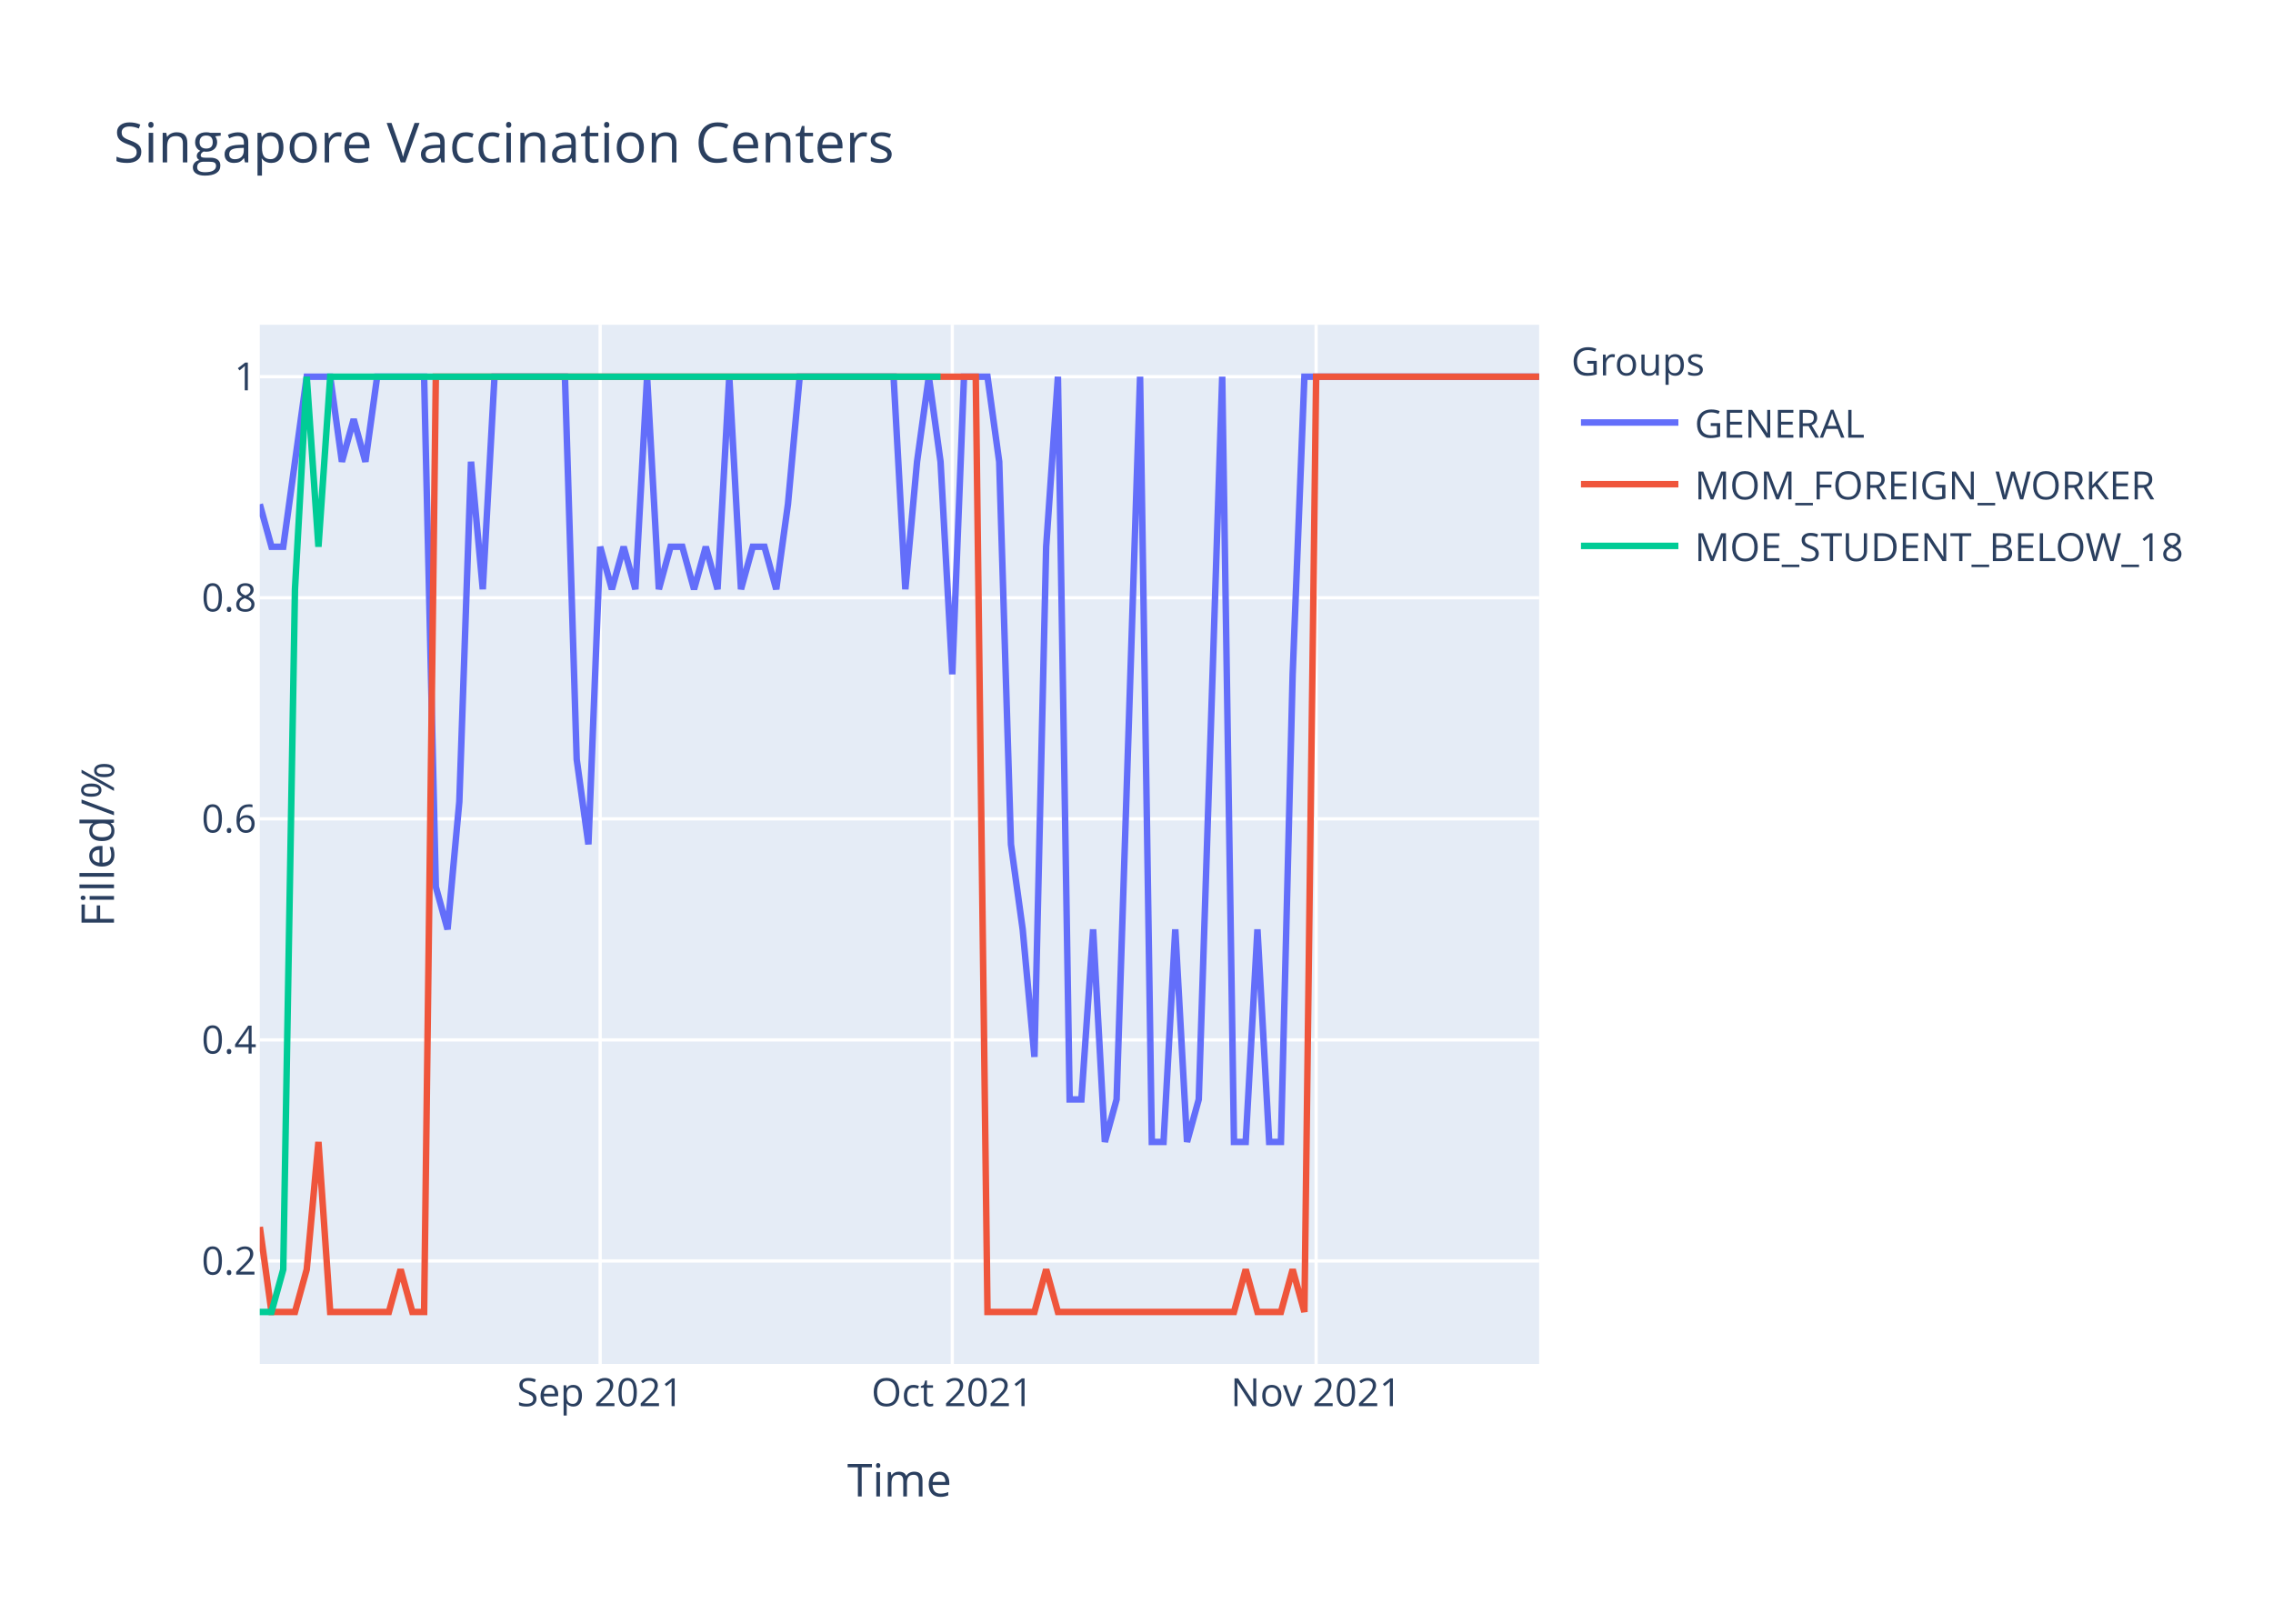
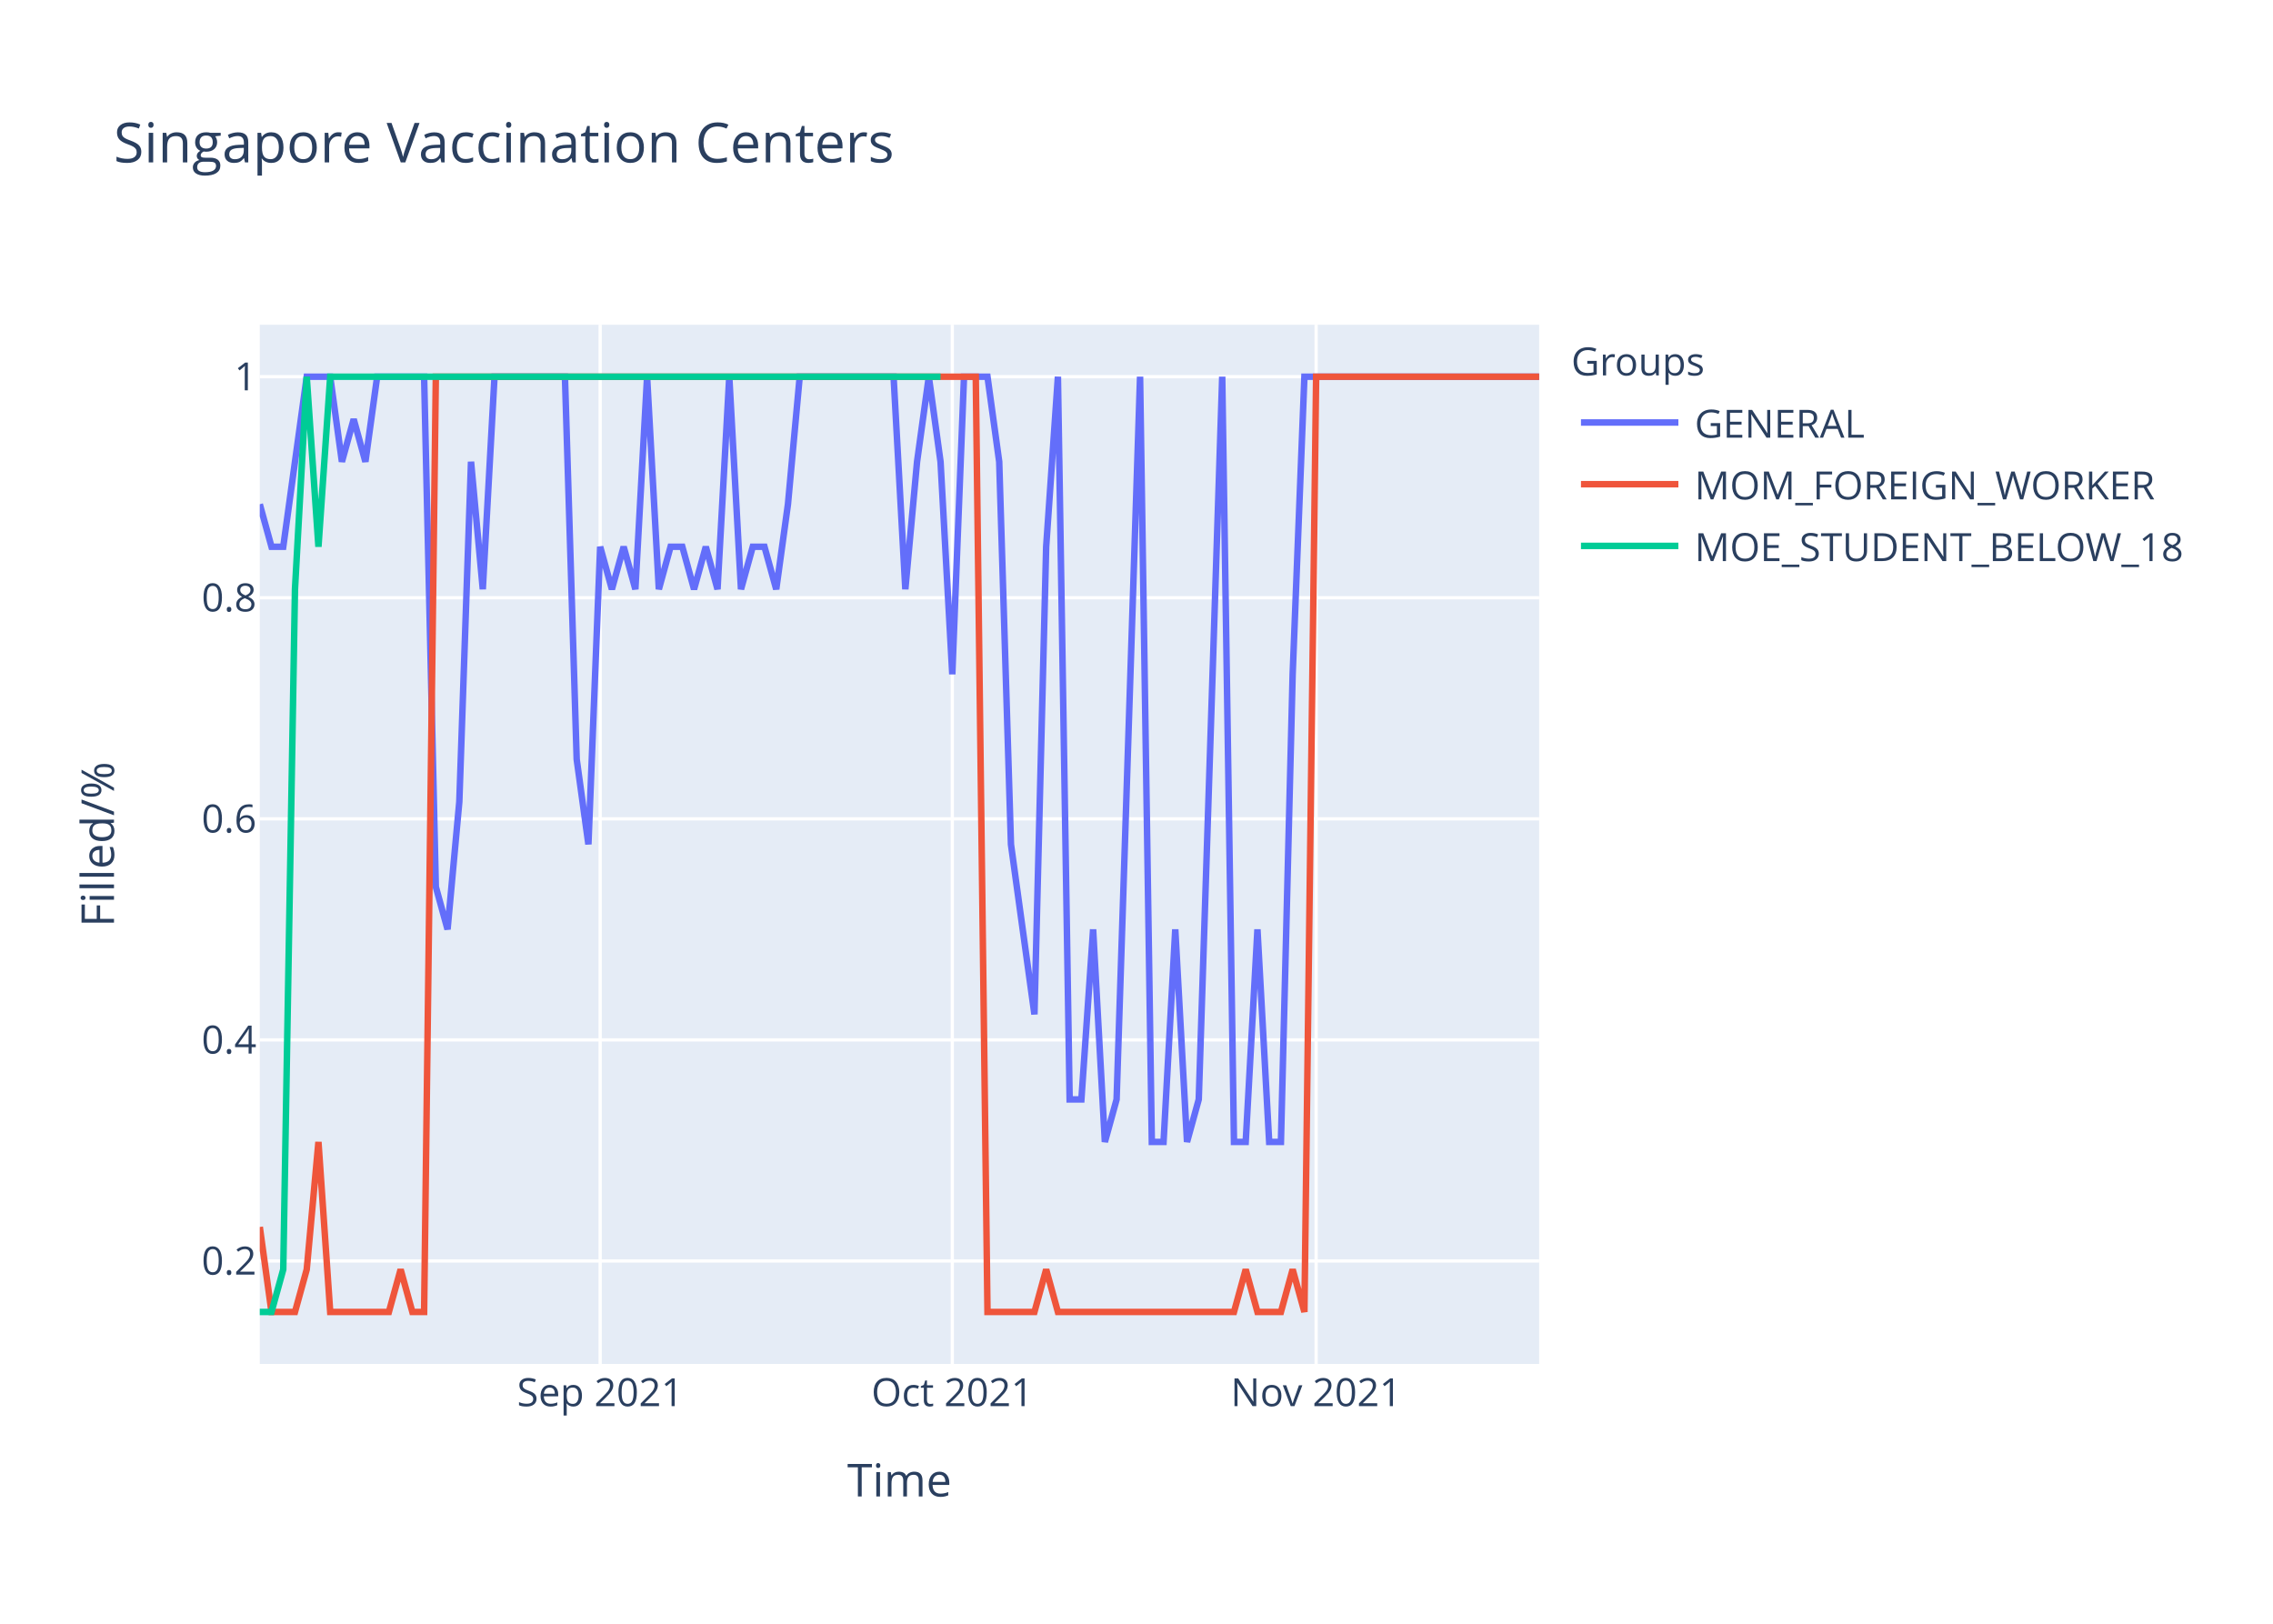
<svg xmlns="http://www.w3.org/2000/svg" class="main-svg" width="700" height="500" style="" viewBox="0 0 700 500">
  <rect x="0" y="0" width="700" height="500" style="fill: rgb(255, 255, 255); fill-opacity: 1;" />
-   <defs id="defs-920177">
+   <defs id="defs-61d476">
    <g class="clips">
-       <clipPath id="clip920177xyplot" class="plotclip">
+       <clipPath id="clip61d476xyplot" class="plotclip">
        <rect width="394" height="320" />
      </clipPath>
-       <clipPath class="axesclip" id="clip920177x">
+       <clipPath class="axesclip" id="clip61d476x">
        <rect x="80" y="0" width="394" height="500" />
      </clipPath>
-       <clipPath class="axesclip" id="clip920177y">
+       <clipPath class="axesclip" id="clip61d476y">
        <rect x="0" y="100" width="700" height="320" />
      </clipPath>
-       <clipPath class="axesclip" id="clip920177xy">
+       <clipPath class="axesclip" id="clip61d476xy">
        <rect x="80" y="100" width="394" height="320" />
      </clipPath>
    </g>
    <g class="gradients" />
  </defs>
  <g class="bglayer">
    <rect class="bg" x="80" y="100" width="394" height="320" style="fill: rgb(229, 236, 246); fill-opacity: 1; stroke-width: 0;" />
  </g>
  <g class="layer-below">
    <g class="imagelayer" />
    <g class="shapelayer" />
  </g>
  <g class="cartesianlayer">
    <g class="subplot xy">
      <g class="layer-subplot">
        <g class="shapelayer" />
        <g class="imagelayer" />
      </g>
      <g class="gridlayer">
        <g class="x">
          <path class="xgrid crisp" transform="translate(184.83,0)" d="M0,100v320" style="stroke: rgb(255, 255, 255); stroke-opacity: 1; stroke-width: 1px;" />
          <path class="xgrid crisp" transform="translate(293.27,0)" d="M0,100v320" style="stroke: rgb(255, 255, 255); stroke-opacity: 1; stroke-width: 1px;" />
          <path class="xgrid crisp" transform="translate(405.32,0)" d="M0,100v320" style="stroke: rgb(255, 255, 255); stroke-opacity: 1; stroke-width: 1px;" />
        </g>
        <g class="y">
          <path class="ygrid crisp" transform="translate(0,388.29)" d="M80,0h394" style="stroke: rgb(255, 255, 255); stroke-opacity: 1; stroke-width: 1px;" />
          <path class="ygrid crisp" transform="translate(0,320.22)" d="M80,0h394" style="stroke: rgb(255, 255, 255); stroke-opacity: 1; stroke-width: 1px;" />
          <path class="ygrid crisp" transform="translate(0,252.15)" d="M80,0h394" style="stroke: rgb(255, 255, 255); stroke-opacity: 1; stroke-width: 1px;" />
          <path class="ygrid crisp" transform="translate(0,184.07)" d="M80,0h394" style="stroke: rgb(255, 255, 255); stroke-opacity: 1; stroke-width: 1px;" />
          <path class="ygrid crisp" transform="translate(0,116)" d="M80,0h394" style="stroke: rgb(255, 255, 255); stroke-opacity: 1; stroke-width: 1px;" />
        </g>
      </g>
      <g class="zerolinelayer" />
      <path class="xlines-below" />
      <path class="ylines-below" />
      <g class="overlines-below" />
      <g class="xaxislayer-below" />
      <g class="yaxislayer-below" />
      <g class="overaxes-below" />
-       <g class="plot" transform="translate(80,100)" clip-path="url('#clip920177xyplot')">
+       <g class="plot" transform="translate(80,100)" clip-path="url('#clip61d476xyplot')">
        <g class="scatterlayer mlayer">
-           <g class="trace scatter trace500a0d" style="stroke-miterlimit: 2; opacity: 1;">
+           <g class="trace scatter traceb0dded" style="stroke-miterlimit: 2; opacity: 1;">
            <g class="fills" />
            <g class="errorbars" />
            <g class="lines">
-               <path class="js-line" d="M0,55.27L3.61,68.36L7.23,68.36L14.46,16L18.07,16L21.69,16L25.3,42.18L28.92,29.09L32.53,42.18L36.15,16L39.76,16L50.61,16L54.22,173.09L57.83,186.18L61.45,146.91L65.06,42.18L68.68,81.45L72.29,16L75.91,16L93.98,16L97.6,133.82L101.21,160L104.83,68.36L108.44,81.45L112.06,68.36L115.67,81.45L119.28,16L122.9,81.45L126.51,68.36L130.13,68.36L133.74,81.45L137.36,68.36L140.97,81.45L144.59,16L148.2,81.45L151.82,68.36L155.43,68.36L159.05,81.45L162.66,55.27L166.28,16L169.89,16L195.19,16L198.81,81.45L202.42,42.18L206.04,16L209.65,42.18L213.27,107.64L216.88,16L220.5,16L224.11,16L227.72,42.18L231.34,160L234.95,186.18L238.57,225.45L242.18,68.36L245.8,16L249.41,238.55L253.03,238.55L256.64,186.18L260.26,251.64L263.87,238.55L271.1,16L274.72,251.64L278.33,251.64L281.94,186.18L285.56,251.64L289.17,238.55L296.4,16L300.02,251.64L303.63,251.64L307.25,186.18L310.86,251.64L314.48,251.64L318.09,107.64L321.71,16L394,16" style="vector-effect: non-scaling-stroke; fill: none; stroke: rgb(99, 110, 250); stroke-opacity: 1; stroke-width: 2px; opacity: 1;" />
+               <path class="js-line" d="M0,55.27L3.61,68.36L7.23,68.36L14.46,16L18.07,16L21.69,16L25.3,42.18L28.92,29.09L32.53,42.18L36.15,16L39.76,16L50.61,16L54.22,173.09L57.83,186.18L61.45,146.91L65.06,42.18L68.68,81.45L72.29,16L75.91,16L93.98,16L97.6,133.82L101.21,160L104.83,68.36L108.44,81.45L112.06,68.36L115.67,81.45L119.28,16L122.9,81.45L126.51,68.36L130.13,68.36L133.74,81.45L137.36,68.36L140.97,81.45L144.59,16L148.2,81.45L151.82,68.36L155.43,68.36L159.05,81.45L162.66,55.27L166.28,16L169.89,16L195.19,16L198.81,81.45L202.42,42.18L206.04,16L209.65,42.18L213.27,107.64L216.88,16L220.5,16L224.11,16L227.72,42.18L231.34,160L234.95,186.18L238.57,212.36L242.18,68.36L245.8,16L249.41,238.55L253.03,238.55L256.64,186.18L260.26,251.64L263.87,238.55L271.1,16L274.72,251.64L278.33,251.64L281.94,186.18L285.56,251.64L289.17,238.55L296.4,16L300.02,251.64L303.63,251.64L307.25,186.18L310.86,251.64L314.48,251.64L318.09,107.64L321.71,16L394,16" style="vector-effect: non-scaling-stroke; fill: none; stroke: rgb(99, 110, 250); stroke-opacity: 1; stroke-width: 2px; opacity: 1;" />
            </g>
            <g class="points" />
            <g class="text" />
          </g>
-           <g class="trace scatter trace83543e" style="stroke-miterlimit: 2; opacity: 1;">
+           <g class="trace scatter traced8ae82" style="stroke-miterlimit: 2; opacity: 1;">
            <g class="fills" />
            <g class="errorbars" />
            <g class="lines">
              <path class="js-line" d="M0,277.82L3.61,304L7.23,304L10.84,304L14.46,290.91L18.07,251.64L21.69,304L39.76,304L43.38,290.91L46.99,304L50.61,304L54.22,16L57.83,16L220.5,16L224.11,304L238.57,304L242.18,290.91L245.8,304L249.41,304L300.02,304L303.63,290.91L307.25,304L310.86,304L314.48,304L318.09,290.91L321.71,304L325.32,16L394,16" style="vector-effect: non-scaling-stroke; fill: none; stroke: rgb(239, 85, 59); stroke-opacity: 1; stroke-width: 2px; opacity: 1;" />
            </g>
            <g class="points" />
            <g class="text" />
          </g>
-           <g class="trace scatter trace416af6" style="stroke-miterlimit: 2; opacity: 1;">
+           <g class="trace scatter trace11a63e" style="stroke-miterlimit: 2; opacity: 1;">
            <g class="fills" />
            <g class="errorbars" />
            <g class="lines">
              <path class="js-line" d="M0,304L3.61,304L7.23,290.91L10.84,81.45L14.46,16L18.07,68.36L21.69,16L209.65,16" style="vector-effect: non-scaling-stroke; fill: none; stroke: rgb(0, 204, 150); stroke-opacity: 1; stroke-width: 2px; opacity: 1;" />
            </g>
            <g class="points" />
            <g class="text" />
          </g>
        </g>
      </g>
      <g class="overplot" />
      <path class="xlines-above crisp" d="M0,0" style="fill: none;" />
      <path class="ylines-above crisp" d="M0,0" style="fill: none;" />
      <g class="overlines-above" />
      <g class="xaxislayer-above">
        <g class="xtick">
          <text text-anchor="middle" x="0" y="433" transform="translate(184.83,0)" style="font-family: 'Open Sans', verdana, arial, sans-serif; font-size: 12px; fill: rgb(42, 63, 95); fill-opacity: 1; white-space: pre;">Sep 2021</text>
        </g>
        <g class="xtick">
          <text text-anchor="middle" x="0" y="433" transform="translate(293.27,0)" style="font-family: 'Open Sans', verdana, arial, sans-serif; font-size: 12px; fill: rgb(42, 63, 95); fill-opacity: 1; white-space: pre;">Oct 2021</text>
        </g>
        <g class="xtick">
          <text text-anchor="middle" x="0" y="433" transform="translate(405.32,0)" style="font-family: 'Open Sans', verdana, arial, sans-serif; font-size: 12px; fill: rgb(42, 63, 95); fill-opacity: 1; white-space: pre;">Nov 2021</text>
        </g>
      </g>
      <g class="yaxislayer-above">
        <g class="ytick">
          <text text-anchor="end" x="79" y="4.2" transform="translate(0,388.29)" style="font-family: 'Open Sans', verdana, arial, sans-serif; font-size: 12px; fill: rgb(42, 63, 95); fill-opacity: 1; white-space: pre;">0.2</text>
        </g>
        <g class="ytick">
          <text text-anchor="end" x="79" y="4.2" transform="translate(0,320.22)" style="font-family: 'Open Sans', verdana, arial, sans-serif; font-size: 12px; fill: rgb(42, 63, 95); fill-opacity: 1; white-space: pre;">0.4</text>
        </g>
        <g class="ytick">
          <text text-anchor="end" x="79" y="4.2" transform="translate(0,252.15)" style="font-family: 'Open Sans', verdana, arial, sans-serif; font-size: 12px; fill: rgb(42, 63, 95); fill-opacity: 1; white-space: pre;">0.6</text>
        </g>
        <g class="ytick">
          <text text-anchor="end" x="79" y="4.2" transform="translate(0,184.07)" style="font-family: 'Open Sans', verdana, arial, sans-serif; font-size: 12px; fill: rgb(42, 63, 95); fill-opacity: 1; white-space: pre;">0.8</text>
        </g>
        <g class="ytick">
          <text text-anchor="end" x="79" y="4.2" transform="translate(0,116)" style="font-family: 'Open Sans', verdana, arial, sans-serif; font-size: 12px; fill: rgb(42, 63, 95); fill-opacity: 1; white-space: pre;">1</text>
        </g>
      </g>
      <g class="overaxes-above" />
    </g>
  </g>
  <g class="polarlayer" />
  <g class="ternarylayer" />
  <g class="geolayer" />
  <g class="funnelarealayer" />
  <g class="pielayer" />
  <g class="treemaplayer" />
  <g class="sunburstlayer" />
  <g class="glimages" />
-   <defs id="topdefs-920177">
+   <defs id="topdefs-61d476">
    <g class="clips" />
-     <clipPath id="legend920177">
+     <clipPath id="legend61d476">
      <rect width="206" height="83" x="0" y="0" />
    </clipPath>
  </defs>
  <g class="layer-above">
    <g class="imagelayer" />
    <g class="shapelayer" />
  </g>
  <g class="infolayer">
    <g class="legend" pointer-events="all" transform="translate(481.88,100)">
      <rect class="bg" shape-rendering="crispEdges" width="206" height="83" x="0" y="0" style="stroke: rgb(68, 68, 68); stroke-opacity: 1; fill: rgb(255, 255, 255); fill-opacity: 1; stroke-width: 0px;" />
-       <g class="scrollbox" transform="" clip-path="url('#legend920177')">
+       <g class="scrollbox" transform="" clip-path="url('#legend61d476')">
        <text class="legendtitletext" text-anchor="start" x="2" y="15.6" style="font-family: 'Open Sans', verdana, arial, sans-serif; font-size: 12px; fill: rgb(42, 63, 95); fill-opacity: 1; white-space: pre;">Groups</text>
        <g class="groups" transform="">
          <g class="traces" transform="translate(0,30.1)" style="opacity: 1;">
            <text class="legendtext" text-anchor="start" x="40" y="4.68" style="font-family: 'Open Sans', verdana, arial, sans-serif; font-size: 12px; fill: rgb(42, 63, 95); fill-opacity: 1; white-space: pre;">GENERAL</text>
            <g class="layers" style="opacity: 1;">
              <g class="legendfill" />
              <g class="legendlines">
                <path class="js-line" d="M5,0h30" style="fill: none; stroke: rgb(99, 110, 250); stroke-opacity: 1; stroke-width: 2px;" />
              </g>
              <g class="legendsymbols">
                <g class="legendpoints" />
              </g>
            </g>
            <rect class="legendtoggle" x="0" y="-9.5" width="200.906" height="19" style="fill: rgb(0, 0, 0); fill-opacity: 0;" />
          </g>
        </g>
        <g class="groups" transform="">
          <g class="traces" transform="translate(0,49.1)" style="opacity: 1;">
            <text class="legendtext" text-anchor="start" x="40" y="4.68" style="font-family: 'Open Sans', verdana, arial, sans-serif; font-size: 12px; fill: rgb(42, 63, 95); fill-opacity: 1; white-space: pre;">MOM_FOREIGN_WORKER</text>
            <g class="layers" style="opacity: 1;">
              <g class="legendfill" />
              <g class="legendlines">
                <path class="js-line" d="M5,0h30" style="fill: none; stroke: rgb(239, 85, 59); stroke-opacity: 1; stroke-width: 2px;" />
              </g>
              <g class="legendsymbols">
                <g class="legendpoints" />
              </g>
            </g>
            <rect class="legendtoggle" x="0" y="-9.5" width="200.906" height="19" style="fill: rgb(0, 0, 0); fill-opacity: 0;" />
          </g>
        </g>
        <g class="groups" transform="">
          <g class="traces" transform="translate(0,68.1)" style="opacity: 1;">
            <text class="legendtext" text-anchor="start" x="40" y="4.68" style="font-family: 'Open Sans', verdana, arial, sans-serif; font-size: 12px; fill: rgb(42, 63, 95); fill-opacity: 1; white-space: pre;">MOE_STUDENT_BELOW_18</text>
            <g class="layers" style="opacity: 1;">
              <g class="legendfill" />
              <g class="legendlines">
                <path class="js-line" d="M5,0h30" style="fill: none; stroke: rgb(0, 204, 150); stroke-opacity: 1; stroke-width: 2px;" />
              </g>
              <g class="legendsymbols">
                <g class="legendpoints" />
              </g>
            </g>
            <rect class="legendtoggle" x="0" y="-9.5" width="200.906" height="19" style="fill: rgb(0, 0, 0); fill-opacity: 0;" />
          </g>
        </g>
      </g>
      <rect class="scrollbar" rx="20" ry="3" width="0" height="0" x="0" y="0" style="fill: rgb(128, 139, 164); fill-opacity: 1;" />
    </g>
    <g class="g-gtitle">
      <text class="gtitle" x="35" y="50" text-anchor="start" dy="0em" style="font-family: 'Open Sans', verdana, arial, sans-serif; font-size: 17px; fill: rgb(42, 63, 95); opacity: 1; font-weight: normal; white-space: pre;">Singapore Vaccination Centers</text>
    </g>
    <g class="g-xtitle">
      <text class="xtitle" x="277" y="460.8" text-anchor="middle" style="font-family: 'Open Sans', verdana, arial, sans-serif; font-size: 14px; fill: rgb(42, 63, 95); opacity: 1; font-weight: normal; white-space: pre;">Time</text>
    </g>
    <g class="g-ytitle">
      <text class="ytitle" transform="rotate(-90,35.10625,260)" x="35.106" y="260" text-anchor="middle" style="font-family: 'Open Sans', verdana, arial, sans-serif; font-size: 14px; fill: rgb(42, 63, 95); opacity: 1; font-weight: normal; white-space: pre;">Filled/%</text>
    </g>
  </g>
</svg>
